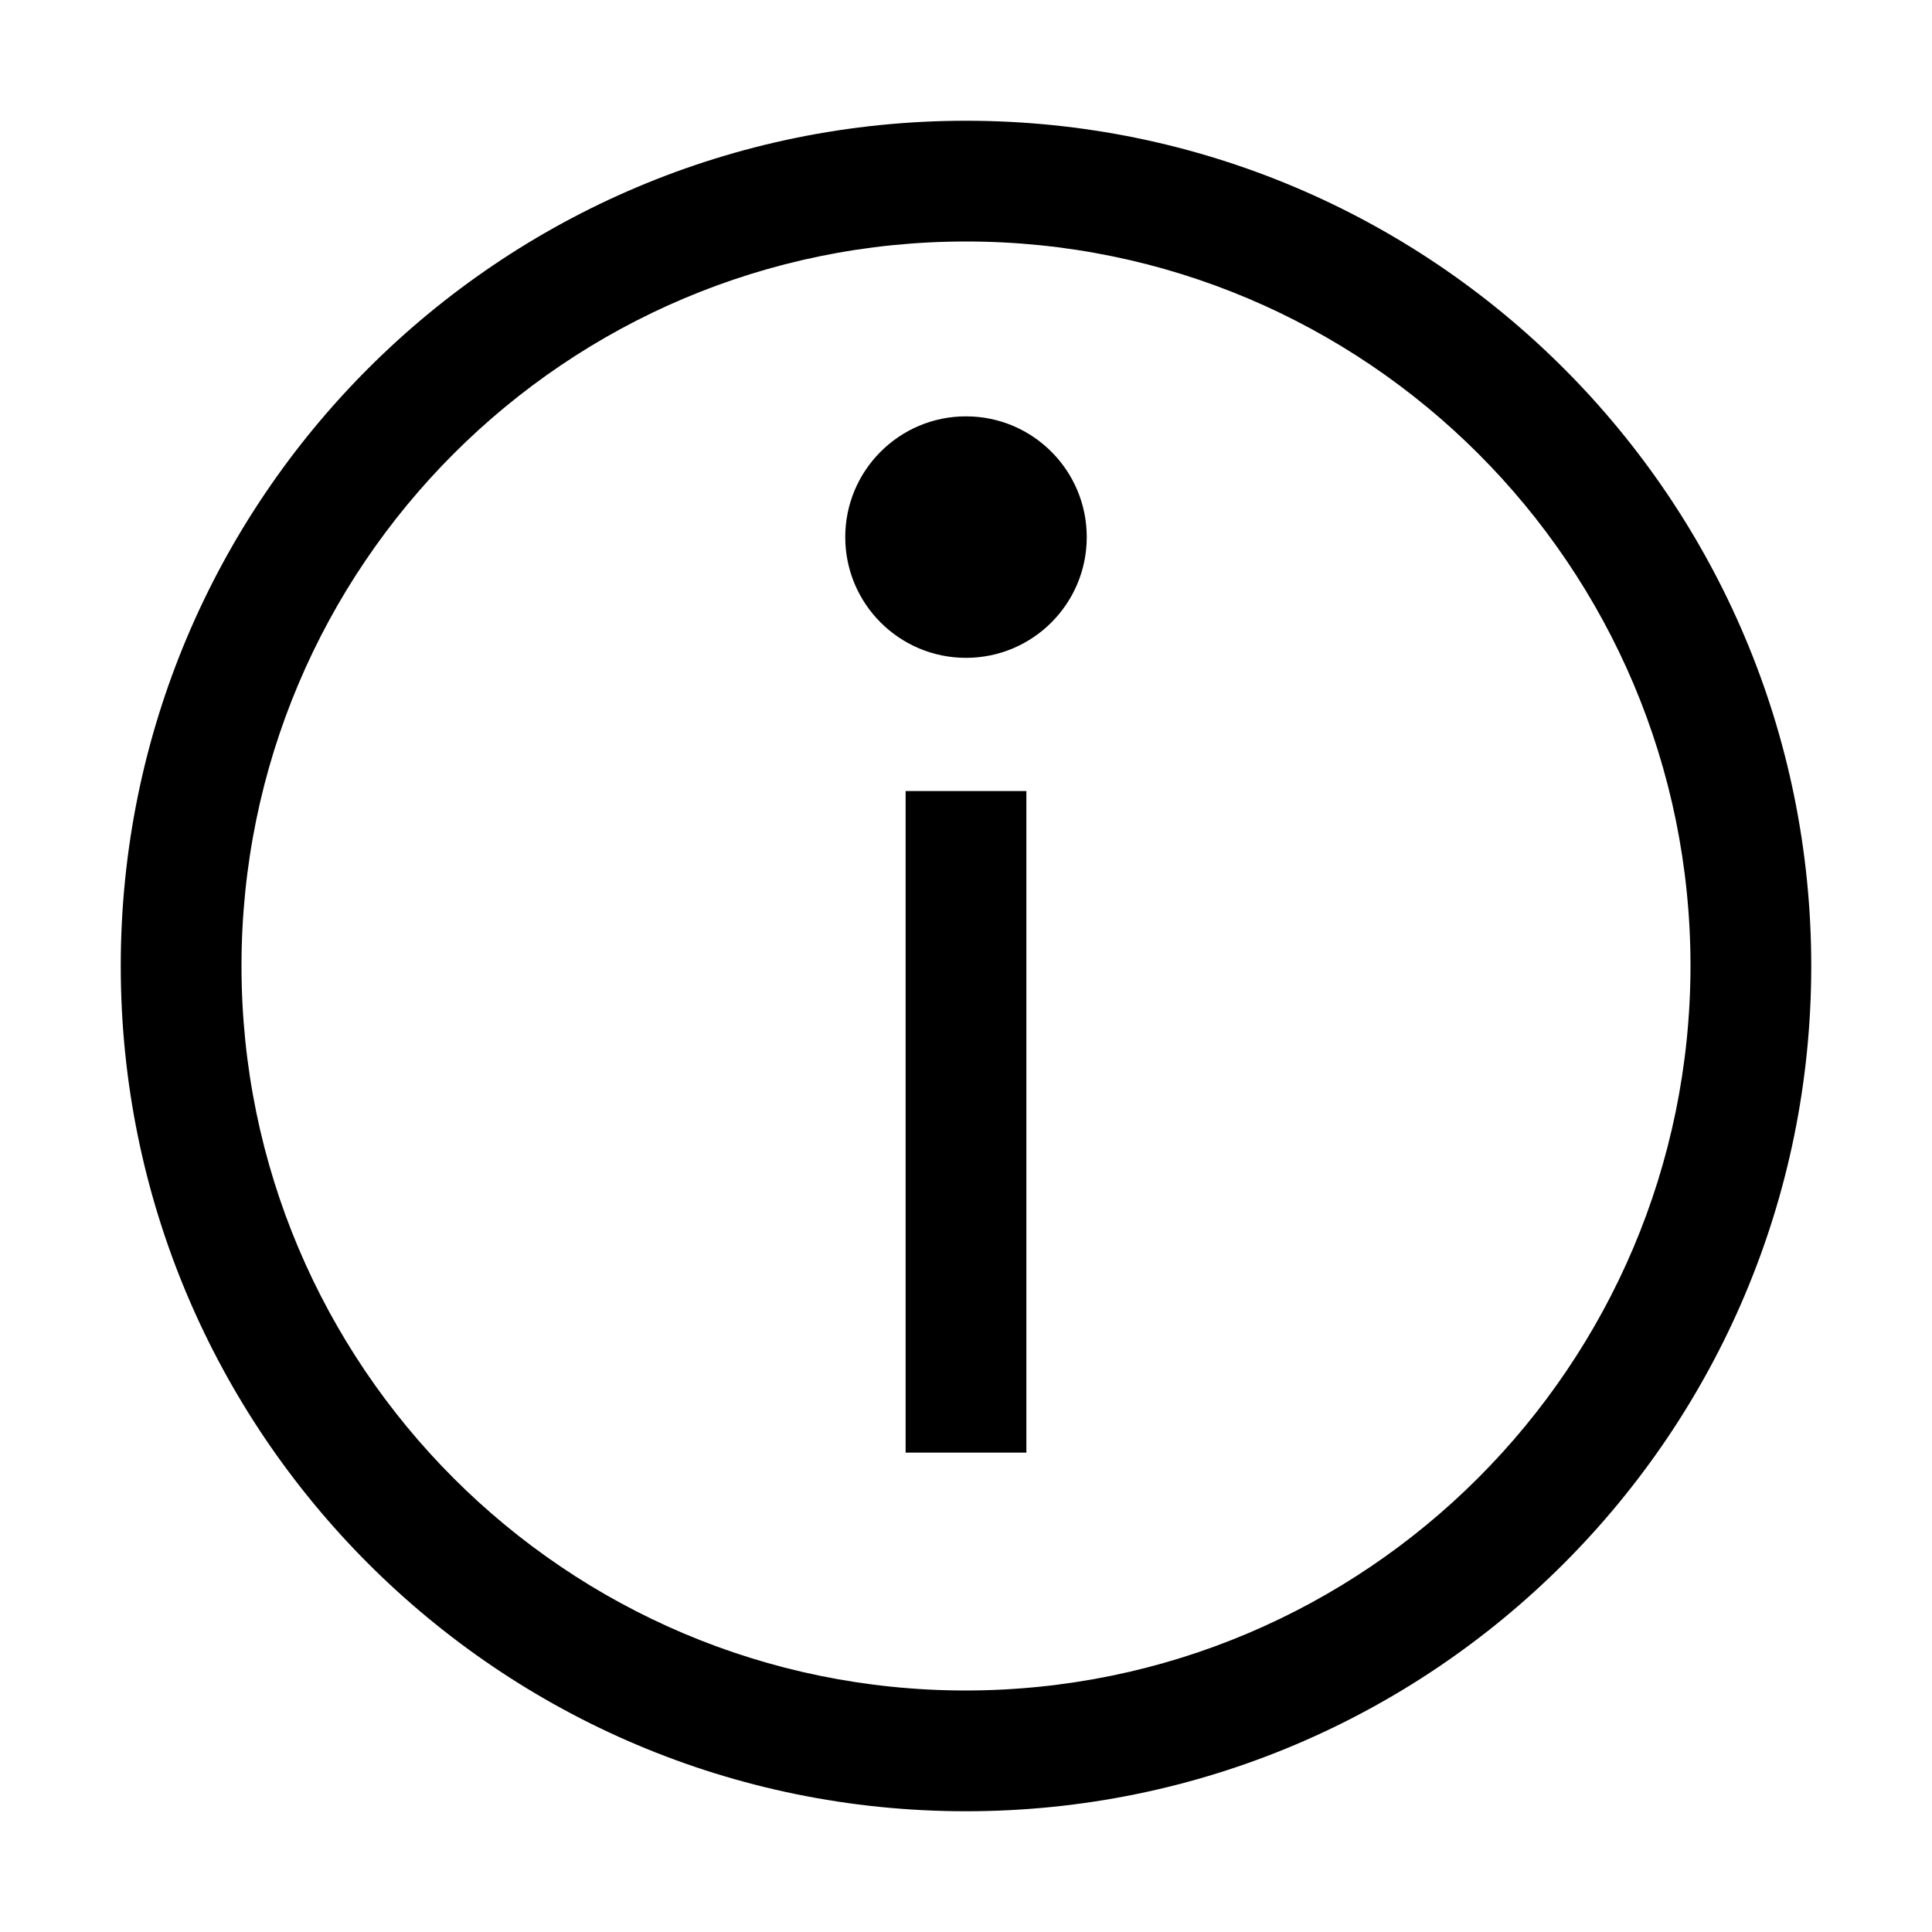
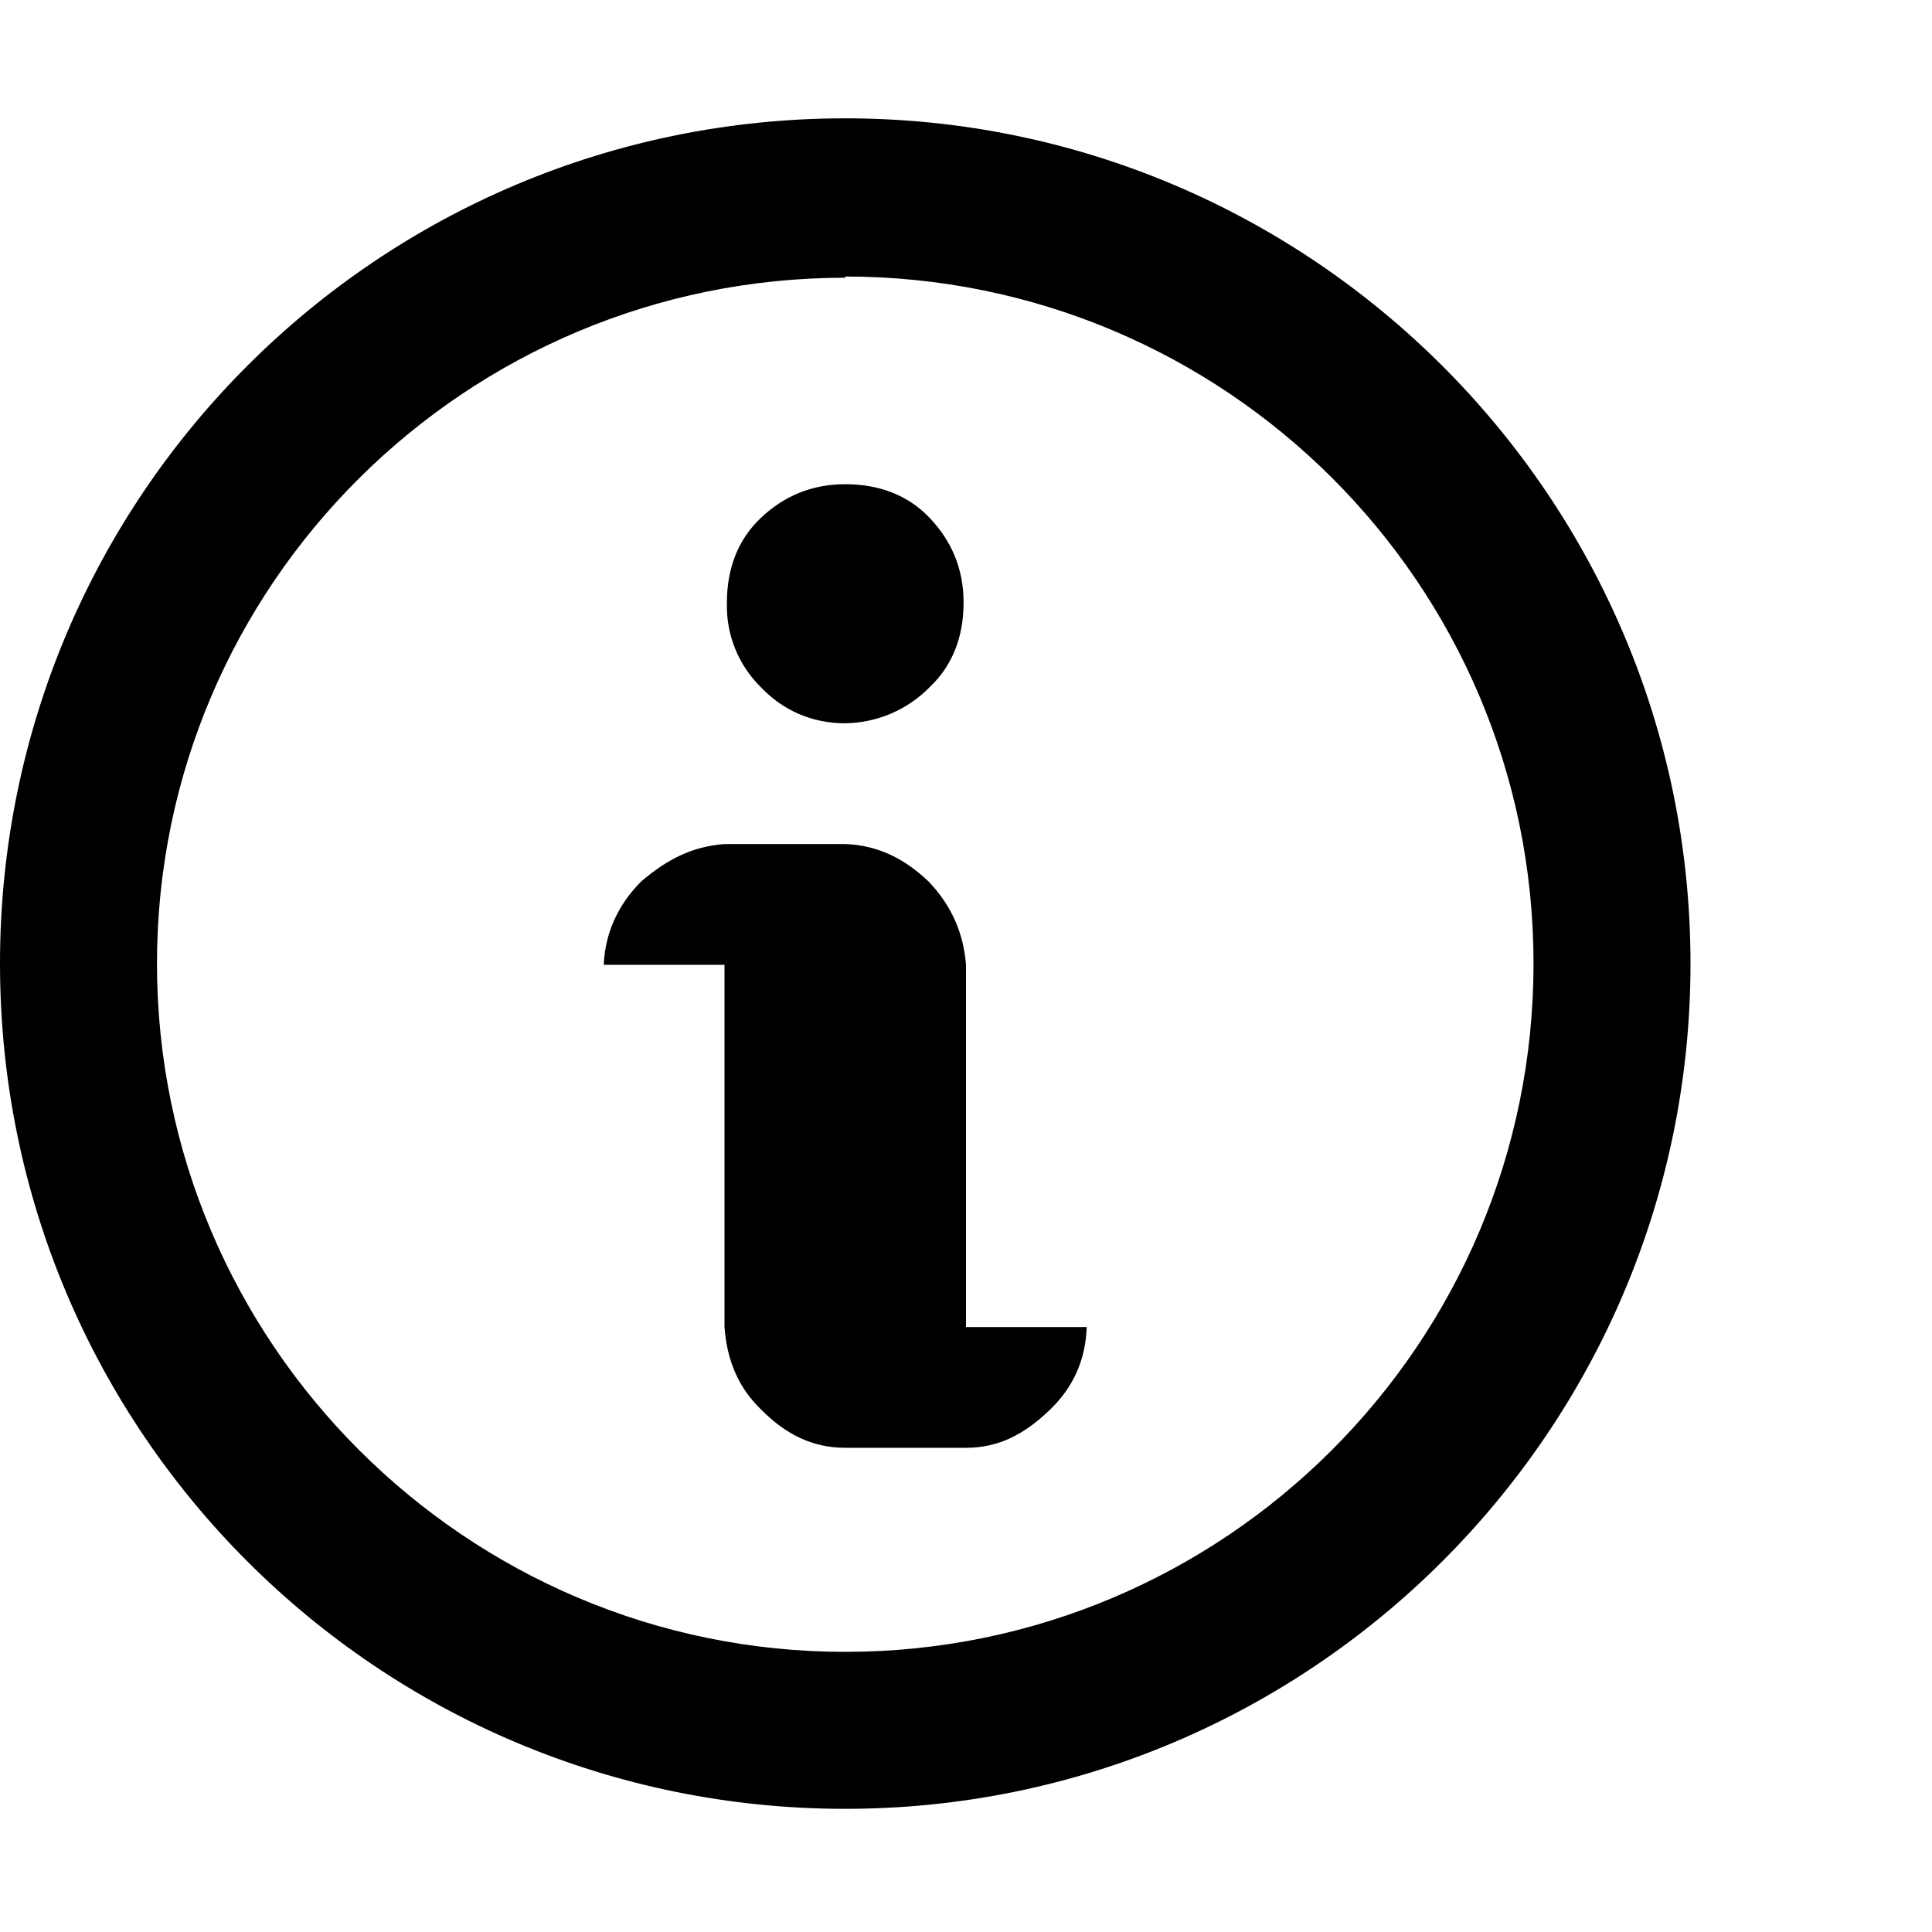
<svg viewBox="0 0 16 16">
-   <path d="M8 14a6 6 0 1 1 6-6 6.007 6.007 0 0 1-6 6m0 1a7 7 0 1 0-7-7 7 7 0 0 0 7 7zm0-9.552a1 1 0 1 0-1-1 1 1 0 0 0 1 1zm-.5 6.582h1V6.551h-1v5.479z" />
+   <path fill-rule="evenodd" d="M6.3 5.69a.942.942 0 0 1-.28-.7c0-.28.09-.52.28-.7.19-.18.42-.28.7-.28.28 0 .52.09.7.28.18.19.28.42.28.7 0 .28-.09.52-.28.7a1 1 0 0 1-.7.3c-.28 0-.52-.11-.7-.3zM8 7.99c-.02-.25-.11-.48-.31-.69-.2-.19-.42-.3-.69-.31H6c-.27.02-.48.13-.69.31-.2.2-.3.44-.31.69h1v3c.02.27.11.5.31.69.2.2.42.31.69.31h1c.27 0 .48-.11.69-.31.2-.19.3-.42.31-.69H8V7.98v.01zM7 2.3c-3.14 0-5.7 2.54-5.7 5.68 0 3.14 2.56 5.7 5.7 5.7s5.7-2.55 5.7-5.7c0-3.15-2.56-5.69-5.7-5.69v.01zM7 .98c3.86 0 7 3.14 7 7s-3.14 7-7 7-7-3.12-7-7 3.14-7 7-7z" />
</svg>
